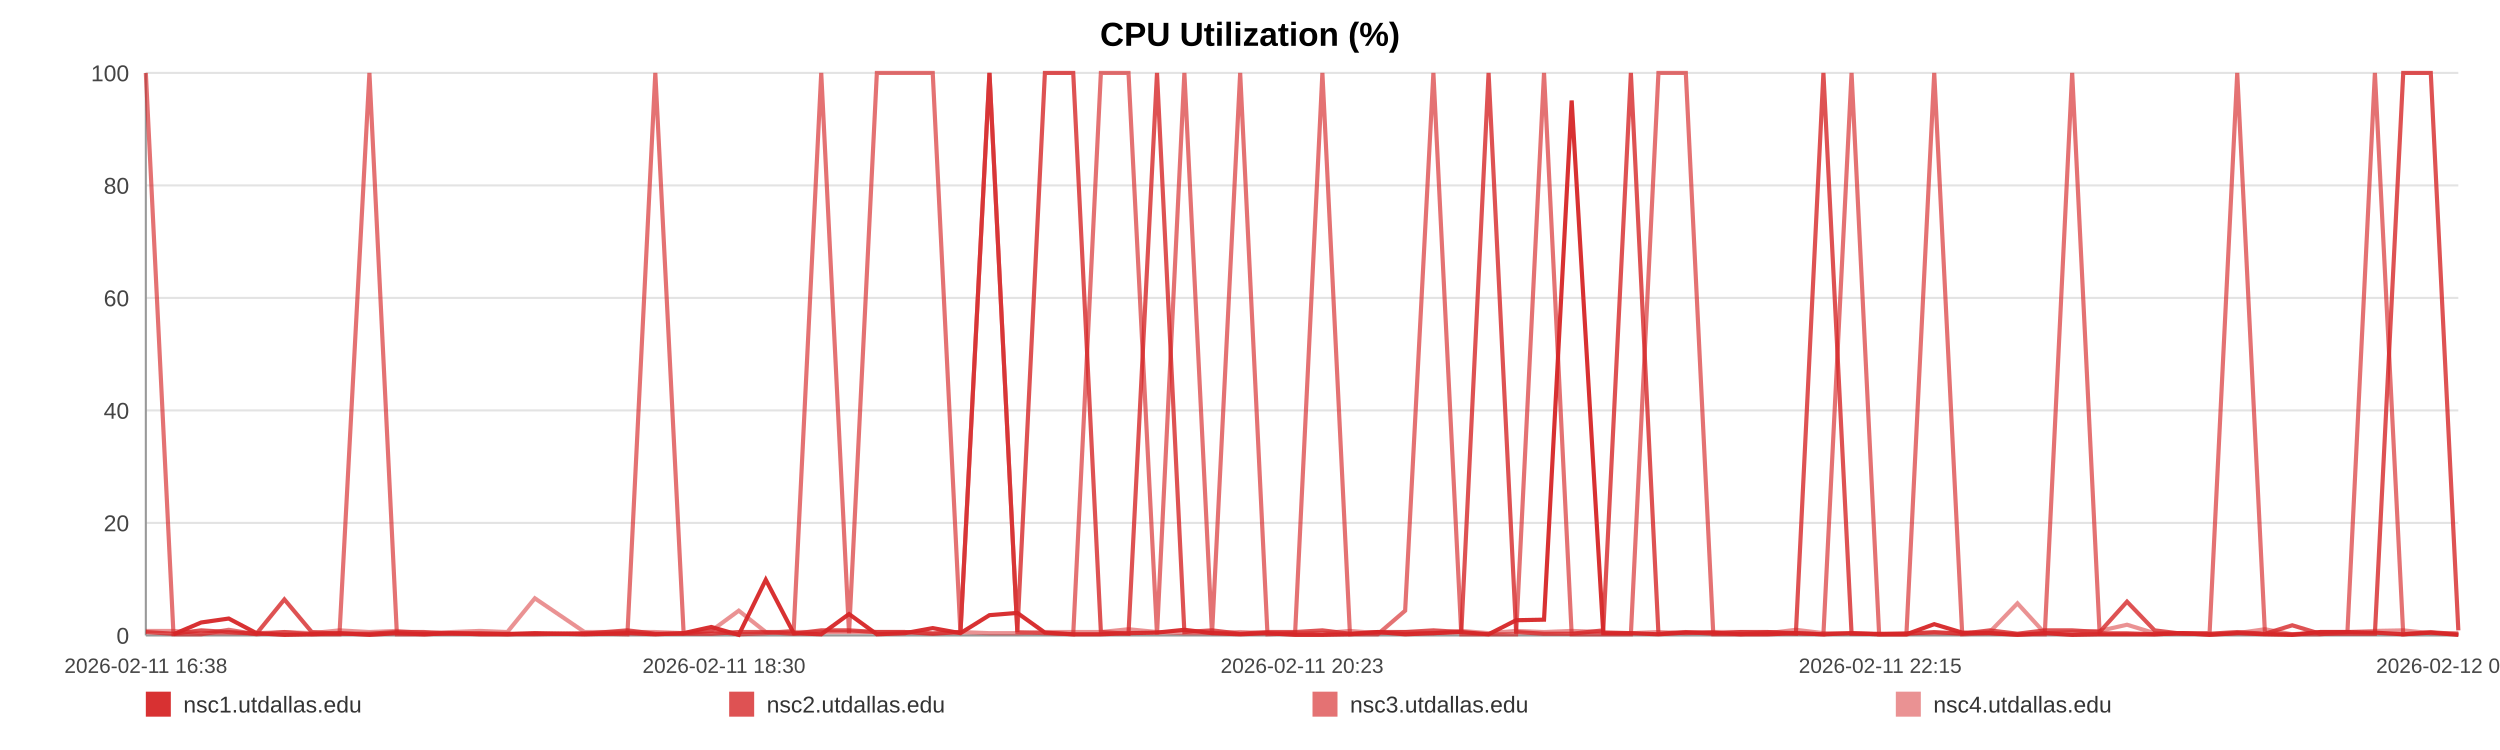
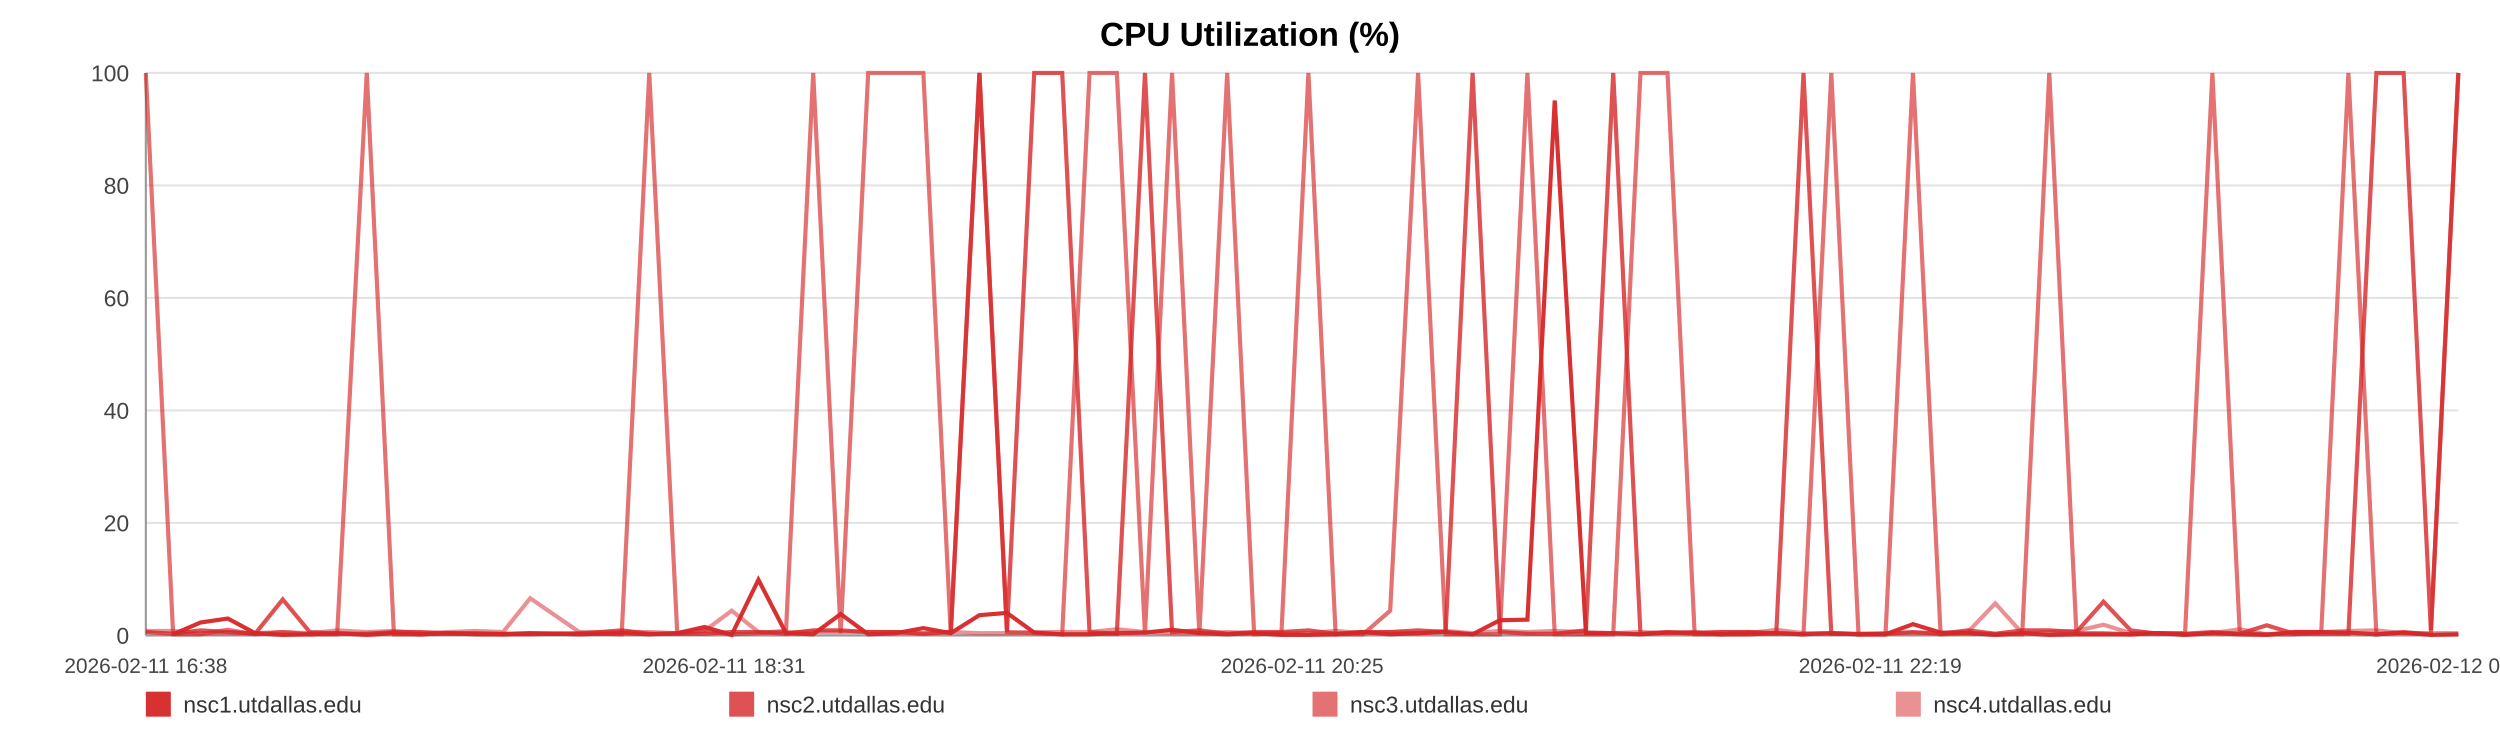
<svg xmlns="http://www.w3.org/2000/svg" width="1200" height="360" viewBox="0 0 1200 360" role="img" aria-label="CPU Utilization (%)">
  <rect width="100%" height="100%" fill="#ffffff" />
  <text x="600.0" y="22" text-anchor="middle" font-size="16" font-family="Arial, Helvetica, sans-serif" font-weight="bold">CPU Utilization (%)</text>
  <line x1="70" y1="35.00" x2="1180" y2="35.00" stroke="#e3e3e3" stroke-width="1" />
  <text x="62" y="39.00" text-anchor="end" font-size="11" fill="#444" font-family="Arial, Helvetica, sans-serif">100</text>
  <line x1="70" y1="89.00" x2="1180" y2="89.00" stroke="#e3e3e3" stroke-width="1" />
  <text x="62" y="93.00" text-anchor="end" font-size="11" fill="#444" font-family="Arial, Helvetica, sans-serif">80</text>
  <line x1="70" y1="143.00" x2="1180" y2="143.00" stroke="#e3e3e3" stroke-width="1" />
  <text x="62" y="147.00" text-anchor="end" font-size="11" fill="#444" font-family="Arial, Helvetica, sans-serif">60</text>
  <line x1="70" y1="197.00" x2="1180" y2="197.00" stroke="#e3e3e3" stroke-width="1" />
  <text x="62" y="201.00" text-anchor="end" font-size="11" fill="#444" font-family="Arial, Helvetica, sans-serif">40</text>
  <line x1="70" y1="251.00" x2="1180" y2="251.00" stroke="#e3e3e3" stroke-width="1" />
  <text x="62" y="255.00" text-anchor="end" font-size="11" fill="#444" font-family="Arial, Helvetica, sans-serif">20</text>
  <line x1="70" y1="305.00" x2="1180" y2="305.00" stroke="#e3e3e3" stroke-width="1" />
  <text x="62" y="309.00" text-anchor="end" font-size="11" fill="#444" font-family="Arial, Helvetica, sans-serif">0</text>
  <line x1="70" y1="35" x2="70" y2="305" stroke="#999" />
  <line x1="70" y1="305" x2="1180" y2="305" stroke="#999" />
  <text x="70.00" y="323" text-anchor="middle" font-size="10" fill="#444" font-family="Arial, Helvetica, sans-serif">2026-02-11 16:38</text>
-   <text x="347.50" y="323" text-anchor="middle" font-size="10" fill="#444" font-family="Arial, Helvetica, sans-serif">2026-02-11 18:30</text>
-   <text x="625.00" y="323" text-anchor="middle" font-size="10" fill="#444" font-family="Arial, Helvetica, sans-serif">2026-02-11 20:23</text>
-   <text x="902.50" y="323" text-anchor="middle" font-size="10" fill="#444" font-family="Arial, Helvetica, sans-serif">2026-02-11 22:15</text>
-   <text x="1180.00" y="323" text-anchor="middle" font-size="10" fill="#444" font-family="Arial, Helvetica, sans-serif">2026-02-12 00:08</text>
-   <polyline fill="none" stroke="#d62728" stroke-opacity="0.95" stroke-width="2" points="83.27,304.46 96.57,298.79 109.80,296.90 123.11,303.92 136.50,304.73 149.64,304.46 162.95,303.92 177.32,304.73 190.51,303.92 203.69,304.46 216.88,303.92 230.35,304.46 243.53,304.46 256.72,303.92 280.58,304.46 301.16,303.92 314.55,304.46 328.14,303.92 341.37,300.95 354.60,304.73 367.57,278.27 380.96,303.92 394.19,304.46 407.54,294.74 420.89,304.46 434.40,303.92 447.71,301.49 461.02,303.92 474.94,295.28 488.33,294.20 501.55,303.65 515.15,304.46 528.42,304.46 541.68,303.92 555.36,303.65 568.50,302.30 581.77,303.92 595.28,304.46 608.39,303.92 621.65,304.73 634.75,304.73 647.98,304.46 661.29,303.38 674.47,304.46 688.03,303.92 701.42,303.38 714.52,304.46 727.74,297.71 741.13,297.44 754.40,48.23 769.56,303.92 782.82,303.92 796.05,304.46 809.19,303.65 822.38,303.65 835.52,304.46 848.70,304.46 862.01,303.92 875.24,304.46 888.75,303.92 901.98,304.46 915.08,304.46 928.43,299.60 941.86,303.65 955.08,303.92 968.39,304.73 981.49,303.92 994.64,304.73 1007.82,304.46 1020.97,304.46 1034.19,304.46 1047.46,303.92 1060.60,304.73 1073.87,303.92 1087.17,304.46 1100.28,304.73 1113.63,303.38 1126.77,303.38 1139.95,303.65 1153.55,304.46 1166.77,303.65 1180.00,304.73" />
-   <polyline fill="none" stroke="#d62728" stroke-opacity="0.80" stroke-width="2" points="70.00,303.38 83.27,304.19 96.57,302.57 109.80,303.38 123.11,304.19 136.50,287.72 149.64,303.38 162.95,304.19 177.32,304.19 190.51,303.38 203.69,303.38 216.88,304.19 230.35,304.19 243.53,304.19 256.72,304.19 280.58,304.19 301.16,302.57 314.55,304.19 328.14,304.19 341.37,304.19 354.60,303.38 367.57,303.38 380.96,304.19 394.19,302.57 407.54,302.57 420.89,303.38 434.40,303.38 447.71,304.19 461.02,303.38 474.94,35.00 488.33,303.38 501.55,35.00 515.15,35.00 528.42,303.38 541.68,304.19 555.36,35.00 568.50,303.38 581.77,302.57 595.28,304.19 608.39,303.38 621.65,303.38 634.75,302.57 647.98,304.19 661.29,303.38 674.47,303.38 688.03,302.57 701.42,303.38 714.52,35.00 727.74,303.38 741.13,304.19 754.40,304.19 769.56,302.57 782.82,35.00 796.05,304.19 809.19,303.38 822.38,304.19 835.52,303.38 848.70,303.38 862.01,304.19 875.24,35.00 888.75,304.19 901.98,304.19 915.08,304.19 928.43,303.38 941.86,304.19 955.08,302.57 968.39,304.19 981.49,302.57 994.64,302.57 1007.82,303.38 1020.97,288.80 1034.19,302.57 1047.46,304.19 1060.60,304.19 1073.87,303.38 1087.17,304.19 1100.28,300.14 1113.63,304.19 1126.77,304.19 1139.95,304.19 1153.55,35.00 1166.77,35.00 1180.00,302.57" />
-   <polyline fill="none" stroke="#d62728" stroke-opacity="0.65" stroke-width="2" points="70.00,35.00 83.27,304.46 96.57,304.46 109.80,302.30 123.11,304.46 136.50,303.38 149.64,304.46 162.95,304.46 177.32,35.00 190.51,304.46 203.69,304.46 216.88,303.92 230.35,303.92 243.53,304.46 256.72,304.46 280.58,303.92 301.16,304.46 314.55,35.00 328.14,303.92 341.37,302.84 354.60,304.46 367.57,303.92 380.96,302.84 394.19,35.00 407.54,303.92 420.89,35.00 434.40,35.00 447.71,35.00 461.02,303.92 474.94,35.00 488.33,303.38 501.55,303.92 515.15,304.46 528.42,35.00 541.68,35.00 555.36,304.46 568.50,35.00 581.77,304.46 595.28,35.00 608.39,304.46 621.65,303.92 634.75,35.00 647.98,304.46 661.29,304.46 674.47,293.12 688.03,35.00 701.42,304.46 714.52,304.46 727.74,304.46 741.13,35.00 754.40,304.46 769.56,304.46 782.82,304.46 796.05,35.00 809.19,35.00 822.38,304.46 835.52,304.46 848.70,303.38 862.01,303.92 875.24,304.46 888.75,35.00 901.98,304.46 915.08,304.46 928.43,35.00 941.86,304.46 955.08,303.92 968.39,304.46 981.49,304.46 994.64,35.00 1007.82,303.92 1020.97,303.92 1034.19,304.46 1047.46,303.92 1060.60,303.92 1073.87,35.00 1087.17,303.92 1100.28,304.46 1113.63,304.46 1126.77,303.38 1139.95,35.00 1153.55,304.46 1166.77,303.38 1180.00,304.46" />
-   <polyline fill="none" stroke="#d62728" stroke-opacity="0.50" stroke-width="2" points="70.00,302.84 83.27,302.84 96.57,303.92 109.80,303.92 123.11,303.92 136.50,303.38 149.64,303.92 162.95,302.57 177.32,303.38 190.51,302.84 203.69,303.92 216.88,303.38 230.35,302.84 243.53,303.38 256.72,287.18 280.58,303.38 301.16,303.38 314.55,303.38 328.14,303.92 341.37,302.84 354.60,293.12 367.57,303.38 380.96,303.38 394.19,303.38 407.54,303.38 420.89,303.38 434.40,303.38 447.71,303.92 461.02,303.38 474.94,303.92 488.33,303.92 501.55,303.38 515.15,303.38 528.42,303.38 541.68,302.03 555.36,303.38 568.50,303.92 581.77,303.92 595.28,303.38 608.39,303.92 621.65,303.92 634.75,303.92 647.98,302.84 661.29,303.92 674.47,303.38 688.03,303.92 701.42,302.84 714.52,303.92 727.74,302.84 741.13,303.38 754.40,302.84 769.56,303.38 782.82,303.92 796.05,303.38 809.19,303.92 822.38,303.38 835.52,303.38 848.70,303.92 862.01,302.30 875.24,303.92 888.75,303.92 901.98,304.46 915.08,303.92 928.43,303.92 941.86,303.92 955.08,303.38 968.39,289.61 981.49,303.92 994.64,303.38 1007.82,302.84 1020.97,299.87 1034.19,303.92 1047.46,303.92 1060.60,304.46 1073.87,303.92 1087.17,302.03 1100.28,304.46 1113.63,303.38 1126.77,303.38 1139.95,302.84 1153.55,302.57 1166.77,303.92 1180.00,303.92" />
+   <text x="347.50" y="323" text-anchor="middle" font-size="10" fill="#444" font-family="Arial, Helvetica, sans-serif">2026-02-11 18:31</text>
+   <text x="625.00" y="323" text-anchor="middle" font-size="10" fill="#444" font-family="Arial, Helvetica, sans-serif">2026-02-11 20:25</text>
+   <text x="902.50" y="323" text-anchor="middle" font-size="10" fill="#444" font-family="Arial, Helvetica, sans-serif">2026-02-11 22:19</text>
+   <text x="1180.00" y="323" text-anchor="middle" font-size="10" fill="#444" font-family="Arial, Helvetica, sans-serif">2026-02-12 00:13</text>
+   <polyline fill="none" stroke="#d62728" stroke-opacity="0.95" stroke-width="2" points="83.11,304.46 96.26,298.79 109.33,296.90 122.48,303.92 135.71,304.73 148.69,304.46 161.84,303.92 176.05,304.73 189.08,303.92 202.10,304.46 215.13,303.92 228.44,304.46 241.47,304.46 254.50,303.92 278.08,304.46 298.41,303.92 311.64,304.46 325.08,303.92 338.15,300.95 351.21,304.73 364.04,278.27 377.27,303.92 390.34,304.46 403.53,294.74 416.72,304.46 430.07,303.92 443.22,301.49 456.37,303.92 470.13,295.28 483.36,294.20 496.43,303.65 509.86,304.46 522.97,304.46 536.08,303.92 549.59,303.65 562.58,302.30 575.69,303.92 589.04,304.46 601.99,303.92 615.10,304.73 628.04,304.73 641.11,304.46 654.26,303.38 667.29,304.46 680.68,303.92 693.91,303.38 706.86,304.46 719.93,297.71 733.16,297.44 746.27,48.23 761.24,303.92 774.35,303.92 787.42,304.46 800.41,303.65 813.44,303.65 826.42,304.46 839.45,304.46 852.60,303.92 865.67,304.46 879.02,303.92 892.09,304.46 905.04,304.46 918.23,299.60 931.50,303.65 944.57,303.92 957.72,304.73 970.66,303.92 983.65,304.73 996.68,304.46 1009.66,304.46 1022.73,304.46 1035.84,303.92 1048.83,304.73 1061.94,303.92 1075.09,304.46 1088.03,304.73 1101.22,303.38 1114.21,303.38 1127.24,303.65 1140.67,304.46 1153.74,303.65 1166.81,304.73 1180.00,304.46" />
+   <polyline fill="none" stroke="#d62728" stroke-opacity="0.80" stroke-width="2" points="70.00,303.38 83.11,304.19 96.26,302.57 109.33,303.38 122.48,304.19 135.71,287.72 148.69,303.38 161.84,304.19 176.05,304.19 189.08,303.38 202.10,303.38 215.13,304.19 228.44,304.19 241.47,304.19 254.50,304.19 278.08,304.19 298.41,302.57 311.64,304.19 325.08,304.19 338.15,304.19 351.21,303.38 364.04,303.38 377.27,304.19 390.34,302.57 403.53,302.57 416.72,303.38 430.07,303.38 443.22,304.19 456.37,303.38 470.13,35.00 483.36,303.38 496.43,35.00 509.86,35.00 522.97,303.38 536.08,304.19 549.59,35.00 562.58,303.38 575.69,302.57 589.04,304.19 601.99,303.38 615.10,303.38 628.04,302.57 641.11,304.19 654.26,303.38 667.29,303.38 680.68,302.57 693.91,303.38 706.86,35.00 719.93,303.38 733.16,304.19 746.27,304.19 761.24,302.57 774.35,35.00 787.42,304.19 800.41,303.38 813.44,304.19 826.42,303.38 839.45,303.38 852.60,304.19 865.67,35.00 879.02,304.19 892.09,304.19 905.04,304.19 918.23,303.38 931.50,304.19 944.57,302.57 957.72,304.19 970.66,302.57 983.65,302.57 996.68,303.38 1009.66,288.80 1022.73,302.57 1035.84,304.19 1048.83,304.19 1061.94,303.38 1075.09,304.19 1088.03,300.14 1101.22,304.19 1114.21,304.19 1127.24,304.19 1140.67,35.00 1153.74,35.00 1166.81,302.57 1180.00,35.00" />
+   <polyline fill="none" stroke="#d62728" stroke-opacity="0.65" stroke-width="2" points="70.00,35.00 83.11,304.46 96.26,304.46 109.33,302.30 122.48,304.46 135.71,303.38 148.69,304.46 161.84,304.46 176.05,35.00 189.08,304.46 202.10,304.46 215.13,303.92 228.44,303.92 241.47,304.46 254.50,304.46 278.08,303.92 298.41,304.46 311.64,35.00 325.08,303.92 338.15,302.84 351.21,304.46 364.04,303.92 377.27,302.84 390.34,35.00 403.53,303.92 416.72,35.00 430.07,35.00 443.22,35.00 456.37,303.92 470.13,35.00 483.36,303.38 496.43,303.92 509.86,304.46 522.97,35.00 536.08,35.00 549.59,304.46 562.58,35.00 575.69,304.46 589.04,35.00 601.99,304.46 615.10,303.92 628.04,35.00 641.11,304.46 654.26,304.46 667.29,293.12 680.68,35.00 693.91,304.46 706.86,304.46 719.93,304.46 733.16,35.00 746.27,304.46 761.24,304.46 774.35,304.46 787.42,35.00 800.41,35.00 813.44,304.46 826.42,304.46 839.45,303.38 852.60,303.92 865.67,304.46 879.02,35.00 892.09,304.46 905.04,304.46 918.23,35.00 931.50,304.46 944.57,303.92 957.72,304.46 970.66,304.46 983.65,35.00 996.68,303.92 1009.66,303.92 1022.73,304.46 1035.84,303.92 1048.83,303.92 1061.94,35.00 1075.09,303.92 1088.03,304.46 1101.22,304.46 1114.21,303.38 1127.24,35.00 1140.67,304.46 1153.74,303.38 1166.81,304.46 1180.00,35.00" />
+   <polyline fill="none" stroke="#d62728" stroke-opacity="0.50" stroke-width="2" points="70.00,302.84 83.11,302.84 96.26,303.92 109.33,303.92 122.48,303.92 135.71,303.38 148.69,303.92 161.84,302.57 176.05,303.38 189.08,302.84 202.10,303.92 215.13,303.38 228.44,302.84 241.47,303.38 254.50,287.18 278.08,303.38 298.41,303.38 311.64,303.38 325.08,303.92 338.15,302.84 351.21,293.12 364.04,303.38 377.27,303.38 390.34,303.38 403.53,303.38 416.72,303.38 430.07,303.38 443.22,303.92 456.37,303.38 470.13,303.92 483.36,303.92 496.43,303.38 509.86,303.38 522.97,303.38 536.08,302.03 549.59,303.38 562.58,303.92 575.69,303.92 589.04,303.38 601.99,303.92 615.10,303.92 628.04,303.92 641.11,302.84 654.26,303.92 667.29,303.38 680.68,303.92 693.91,302.84 706.86,303.92 719.93,302.84 733.16,303.38 746.27,302.84 761.24,303.38 774.35,303.92 787.42,303.38 800.41,303.92 813.44,303.38 826.42,303.38 839.45,303.92 852.60,302.30 865.67,303.92 879.02,303.92 892.09,304.46 905.04,303.92 918.23,303.92 931.50,303.92 944.57,303.38 957.72,289.61 970.66,303.92 983.65,303.38 996.68,302.84 1009.66,299.87 1022.73,303.92 1035.84,303.92 1048.83,304.46 1061.94,303.92 1075.09,302.03 1088.03,304.46 1101.22,303.38 1114.21,303.38 1127.24,302.84 1140.67,302.57 1153.74,303.92 1166.81,303.92 1180.00,303.92" />
  <rect x="70" y="332" width="12" height="12" fill="#d62728" fill-opacity="0.95" />
  <text x="88" y="342" font-size="11" fill="#333" font-family="Arial, Helvetica, sans-serif">nsc1.utdallas.edu</text>
  <rect x="350" y="332" width="12" height="12" fill="#d62728" fill-opacity="0.80" />
  <text x="368" y="342" font-size="11" fill="#333" font-family="Arial, Helvetica, sans-serif">nsc2.utdallas.edu</text>
  <rect x="630" y="332" width="12" height="12" fill="#d62728" fill-opacity="0.65" />
  <text x="648" y="342" font-size="11" fill="#333" font-family="Arial, Helvetica, sans-serif">nsc3.utdallas.edu</text>
  <rect x="910" y="332" width="12" height="12" fill="#d62728" fill-opacity="0.50" />
  <text x="928" y="342" font-size="11" fill="#333" font-family="Arial, Helvetica, sans-serif">nsc4.utdallas.edu</text>
</svg>
